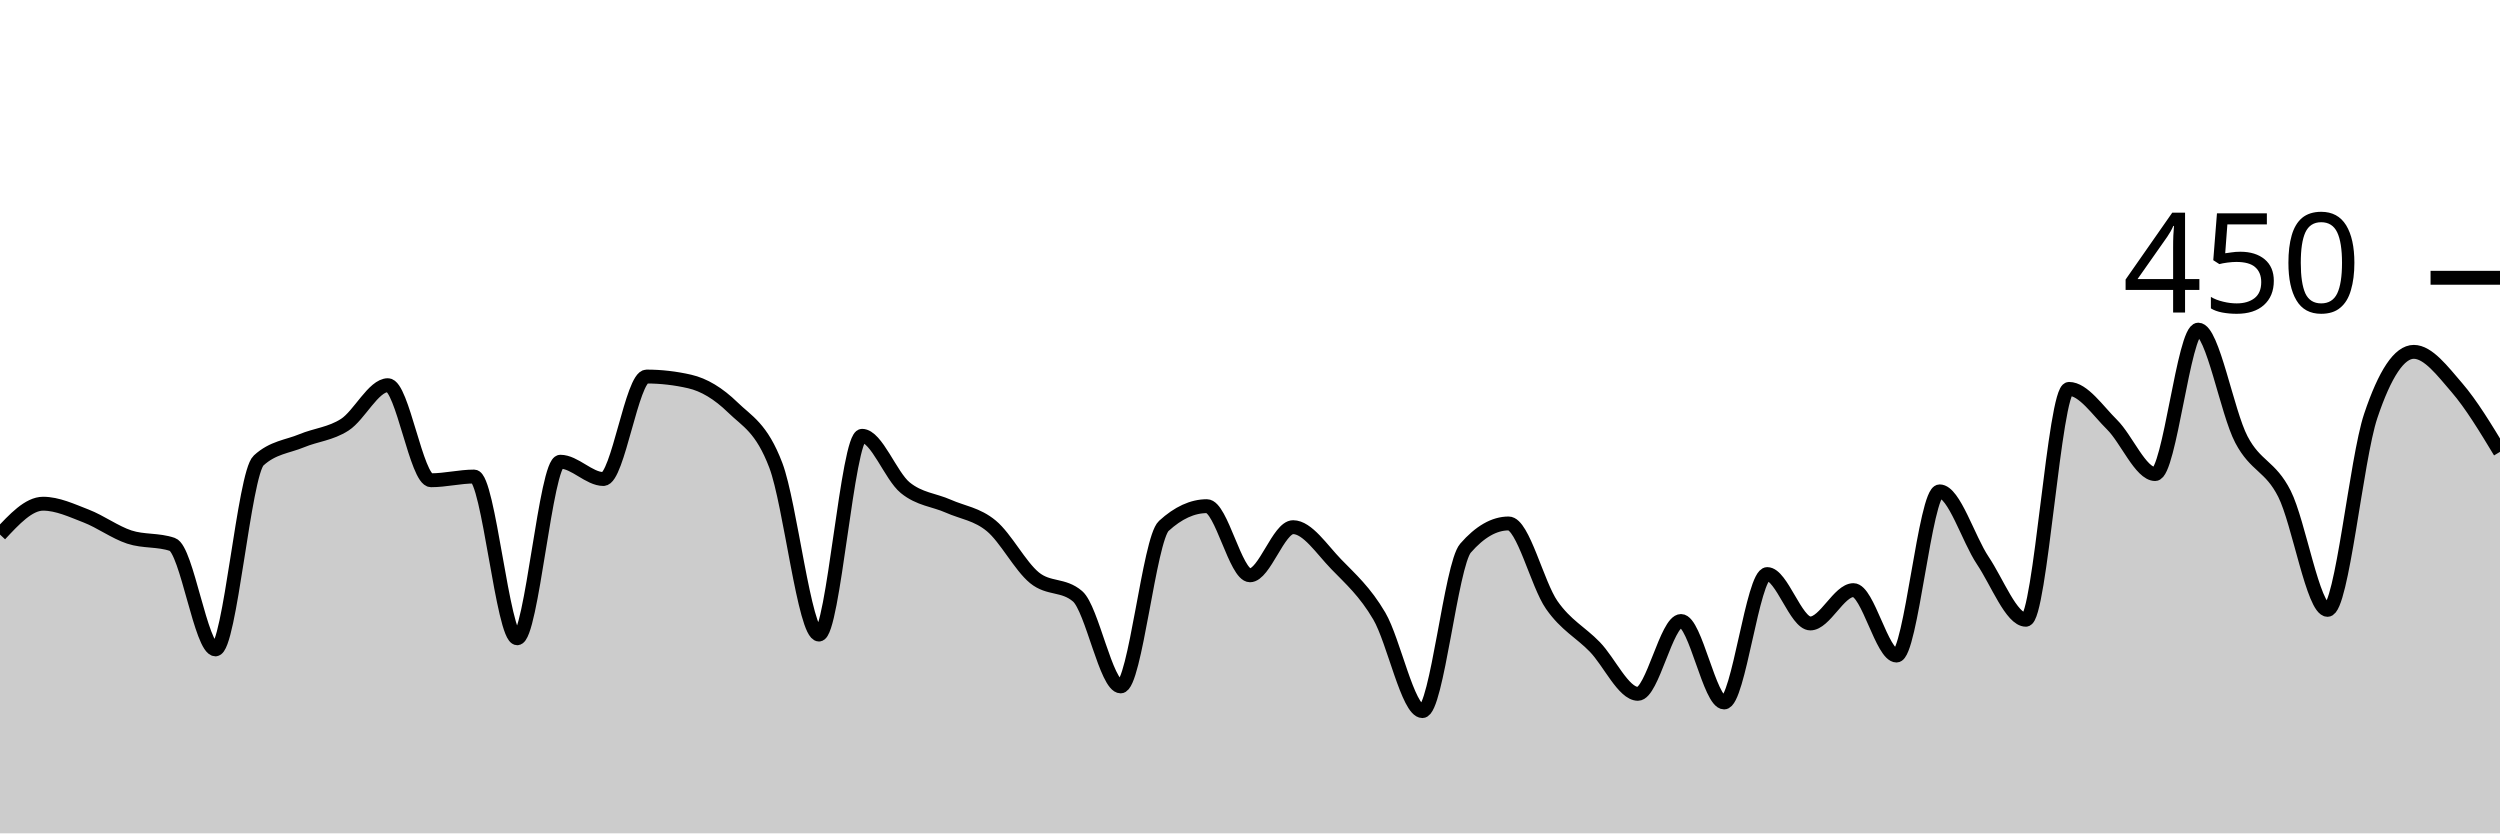
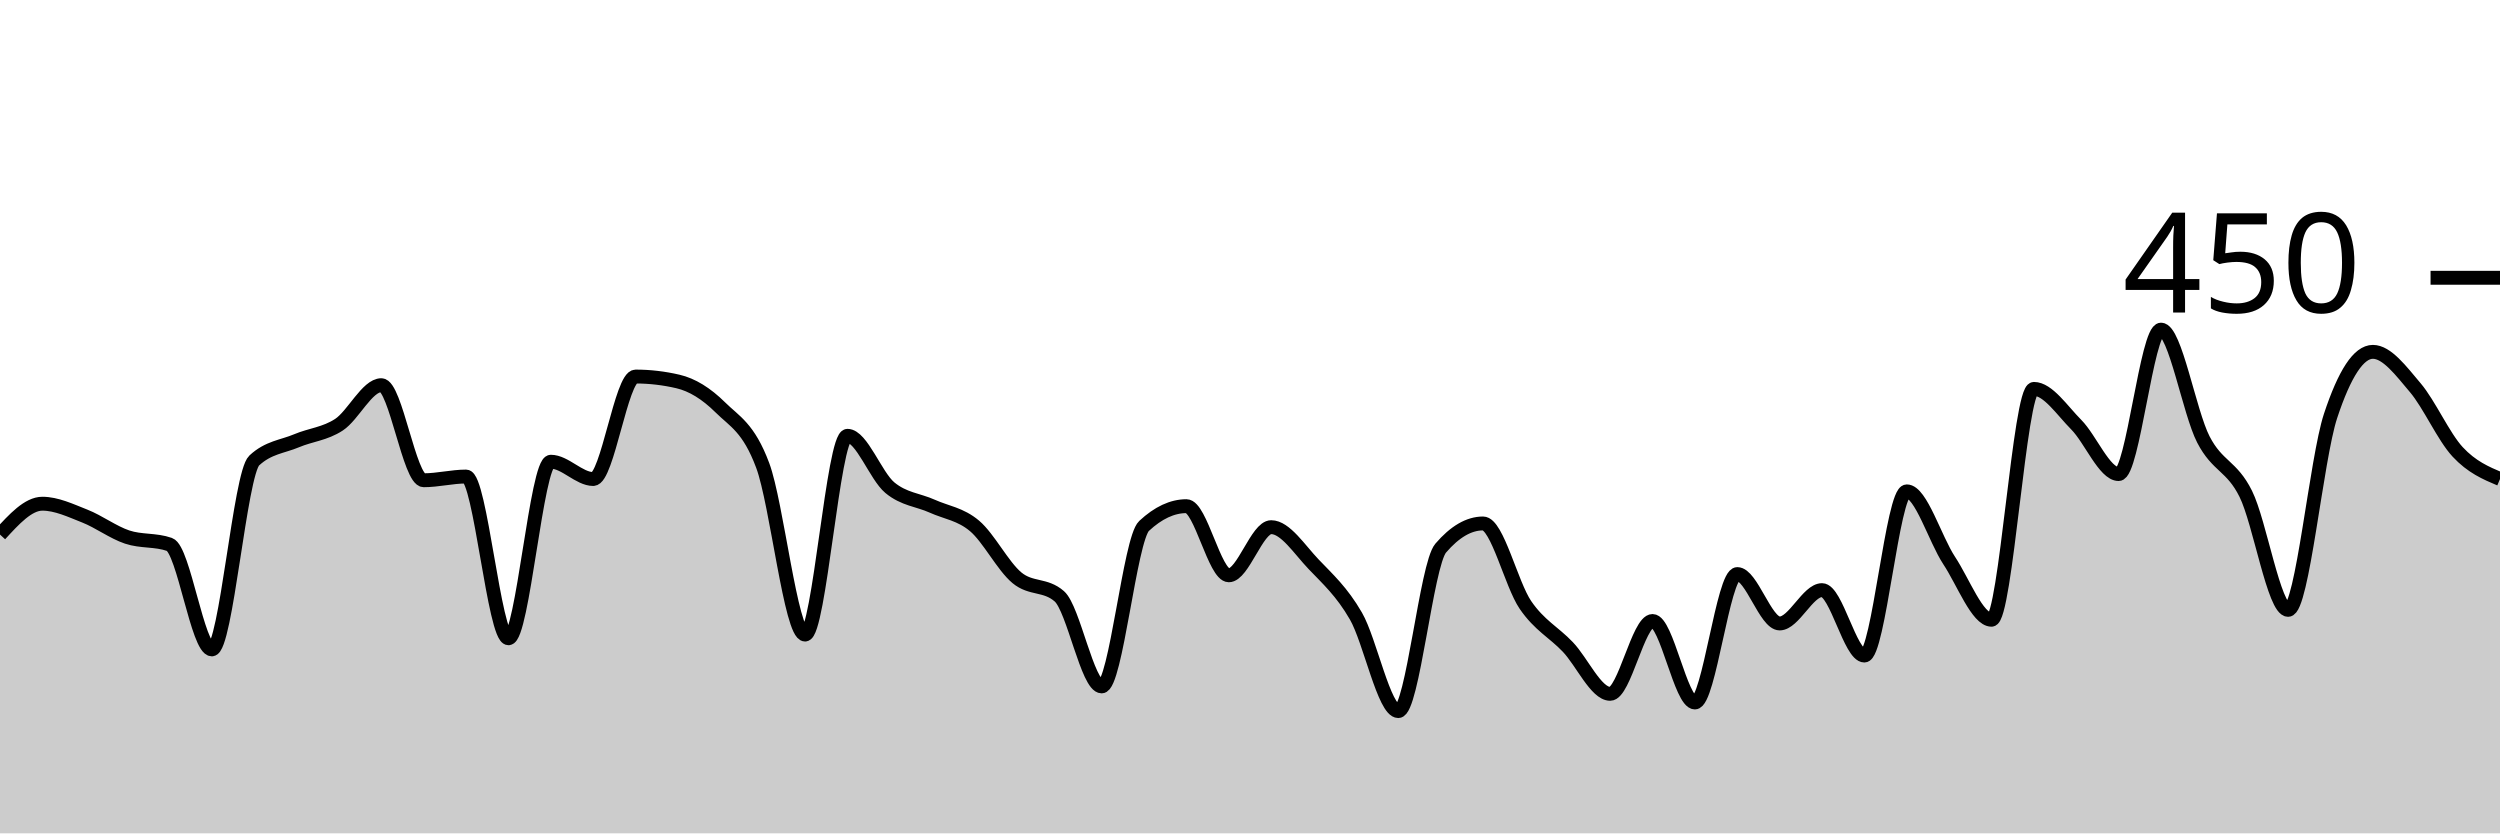
<svg xmlns="http://www.w3.org/2000/svg" viewBox="0 0 180 60">
  <g transform="translate(0,20)">
-     <path class="area" fill="rgba(0, 0, 0, 0.2)" d="M0,18.489C1.034,17.378,2.069,16.267,3.103,16.267C4.138,16.267,5.172,16.756,6.207,17.156C7.241,17.556,8.276,18.326,9.31,18.667C10.345,19.007,11.379,18.844,12.414,19.2C13.448,19.556,14.483,26.756,15.517,26.756C16.552,26.756,17.586,14.104,18.621,13.156C19.655,12.207,20.69,12.163,21.724,11.733C22.759,11.304,23.793,11.244,24.828,10.578C25.862,9.911,26.897,7.733,27.931,7.733C28.966,7.733,30,14.578,31.034,14.578C32.069,14.578,33.103,14.311,34.138,14.311C35.172,14.311,36.207,25.956,37.241,25.956C38.276,25.956,39.31,13.244,40.345,13.244C41.379,13.244,42.414,14.489,43.448,14.489C44.483,14.489,45.517,7.111,46.552,7.111C47.586,7.111,48.621,7.23,49.655,7.467C50.69,7.704,51.724,8.326,52.759,9.333C53.793,10.341,54.828,10.785,55.862,13.511C56.897,16.237,57.931,25.689,58.966,25.689C60,25.689,61.034,11.378,62.069,11.378C63.103,11.378,64.138,14.267,65.172,15.111C66.207,15.956,67.241,15.985,68.276,16.444C69.31,16.904,70.345,17.007,71.379,17.867C72.414,18.726,73.448,20.756,74.483,21.6C75.517,22.444,76.552,22.044,77.586,22.933C78.621,23.822,79.655,29.422,80.69,29.422C81.724,29.422,82.759,18.815,83.793,17.867C84.828,16.919,85.862,16.444,86.897,16.444C87.931,16.444,88.966,21.422,90,21.422C91.034,21.422,92.069,17.956,93.103,17.956C94.138,17.956,95.172,19.556,96.207,20.622C97.241,21.689,98.276,22.593,99.31,24.356C100.345,26.119,101.379,31.2,102.414,31.2C103.448,31.2,104.483,20.652,105.517,19.467C106.552,18.281,107.586,17.689,108.621,17.689C109.655,17.689,110.69,22.074,111.724,23.556C112.759,25.037,113.793,25.511,114.828,26.578C115.862,27.644,116.897,29.956,117.931,29.956C118.966,29.956,120,24.711,121.034,24.711C122.069,24.711,123.103,30.578,124.138,30.578C125.172,30.578,126.207,21.333,127.241,21.333C128.276,21.333,129.31,24.889,130.345,24.889C131.379,24.889,132.414,22.489,133.448,22.489C134.483,22.489,135.517,27.2,136.552,27.2C137.586,27.2,138.621,15.378,139.655,15.378C140.69,15.378,141.724,18.815,142.759,20.356C143.793,21.896,144.828,24.622,145.862,24.622C146.897,24.622,147.931,8,148.966,8C150,8,151.034,9.556,152.069,10.578C153.103,11.6,154.138,14.133,155.172,14.133C156.207,14.133,157.241,3.733,158.276,3.733C159.31,3.733,160.345,9.674,161.379,11.644C162.414,13.615,163.448,13.511,164.483,15.556C165.517,17.6,166.552,23.911,167.586,23.911C168.621,23.911,169.655,13.037,170.69,9.956C171.724,6.874,172.759,5.333,173.793,5.333C174.828,5.333,175.862,6.711,176.897,7.911C177.931,9.111,178.966,10.822,180,12.533L180,40C178.966,40,177.931,40,176.897,40C175.862,40,174.828,40,173.793,40C172.759,40,171.724,40,170.69,40C169.655,40,168.621,40,167.586,40C166.552,40,165.517,40,164.483,40C163.448,40,162.414,40,161.379,40C160.345,40,159.31,40,158.276,40C157.241,40,156.207,40,155.172,40C154.138,40,153.103,40,152.069,40C151.034,40,150,40,148.966,40C147.931,40,146.897,40,145.862,40C144.828,40,143.793,40,142.759,40C141.724,40,140.69,40,139.655,40C138.621,40,137.586,40,136.552,40C135.517,40,134.483,40,133.448,40C132.414,40,131.379,40,130.345,40C129.31,40,128.276,40,127.241,40C126.207,40,125.172,40,124.138,40C123.103,40,122.069,40,121.034,40C120,40,118.966,40,117.931,40C116.897,40,115.862,40,114.828,40C113.793,40,112.759,40,111.724,40C110.69,40,109.655,40,108.621,40C107.586,40,106.552,40,105.517,40C104.483,40,103.448,40,102.414,40C101.379,40,100.345,40,99.31,40C98.276,40,97.241,40,96.207,40C95.172,40,94.138,40,93.103,40C92.069,40,91.034,40,90,40C88.966,40,87.931,40,86.897,40C85.862,40,84.828,40,83.793,40C82.759,40,81.724,40,80.69,40C79.655,40,78.621,40,77.586,40C76.552,40,75.517,40,74.483,40C73.448,40,72.414,40,71.379,40C70.345,40,69.31,40,68.276,40C67.241,40,66.207,40,65.172,40C64.138,40,63.103,40,62.069,40C61.034,40,60,40,58.966,40C57.931,40,56.897,40,55.862,40C54.828,40,53.793,40,52.759,40C51.724,40,50.69,40,49.655,40C48.621,40,47.586,40,46.552,40C45.517,40,44.483,40,43.448,40C42.414,40,41.379,40,40.345,40C39.31,40,38.276,40,37.241,40C36.207,40,35.172,40,34.138,40C33.103,40,32.069,40,31.034,40C30,40,28.966,40,27.931,40C26.897,40,25.862,40,24.828,40C23.793,40,22.759,40,21.724,40C20.69,40,19.655,40,18.621,40C17.586,40,16.552,40,15.517,40C14.483,40,13.448,40,12.414,40C11.379,40,10.345,40,9.31,40C8.276,40,7.241,40,6.207,40C5.172,40,4.138,40,3.103,40C2.069,40,1.034,40,0,40Z" />
-     <path class="line" stroke="black" fill="none" d="M0,18.489C1.034,17.378,2.069,16.267,3.103,16.267C4.138,16.267,5.172,16.756,6.207,17.156C7.241,17.556,8.276,18.326,9.31,18.667C10.345,19.007,11.379,18.844,12.414,19.2C13.448,19.556,14.483,26.756,15.517,26.756C16.552,26.756,17.586,14.104,18.621,13.156C19.655,12.207,20.69,12.163,21.724,11.733C22.759,11.304,23.793,11.244,24.828,10.578C25.862,9.911,26.897,7.733,27.931,7.733C28.966,7.733,30,14.578,31.034,14.578C32.069,14.578,33.103,14.311,34.138,14.311C35.172,14.311,36.207,25.956,37.241,25.956C38.276,25.956,39.31,13.244,40.345,13.244C41.379,13.244,42.414,14.489,43.448,14.489C44.483,14.489,45.517,7.111,46.552,7.111C47.586,7.111,48.621,7.23,49.655,7.467C50.69,7.704,51.724,8.326,52.759,9.333C53.793,10.341,54.828,10.785,55.862,13.511C56.897,16.237,57.931,25.689,58.966,25.689C60,25.689,61.034,11.378,62.069,11.378C63.103,11.378,64.138,14.267,65.172,15.111C66.207,15.956,67.241,15.985,68.276,16.444C69.31,16.904,70.345,17.007,71.379,17.867C72.414,18.726,73.448,20.756,74.483,21.6C75.517,22.444,76.552,22.044,77.586,22.933C78.621,23.822,79.655,29.422,80.69,29.422C81.724,29.422,82.759,18.815,83.793,17.867C84.828,16.919,85.862,16.444,86.897,16.444C87.931,16.444,88.966,21.422,90,21.422C91.034,21.422,92.069,17.956,93.103,17.956C94.138,17.956,95.172,19.556,96.207,20.622C97.241,21.689,98.276,22.593,99.31,24.356C100.345,26.119,101.379,31.2,102.414,31.2C103.448,31.2,104.483,20.652,105.517,19.467C106.552,18.281,107.586,17.689,108.621,17.689C109.655,17.689,110.69,22.074,111.724,23.556C112.759,25.037,113.793,25.511,114.828,26.578C115.862,27.644,116.897,29.956,117.931,29.956C118.966,29.956,120,24.711,121.034,24.711C122.069,24.711,123.103,30.578,124.138,30.578C125.172,30.578,126.207,21.333,127.241,21.333C128.276,21.333,129.31,24.889,130.345,24.889C131.379,24.889,132.414,22.489,133.448,22.489C134.483,22.489,135.517,27.2,136.552,27.2C137.586,27.2,138.621,15.378,139.655,15.378C140.69,15.378,141.724,18.815,142.759,20.356C143.793,21.896,144.828,24.622,145.862,24.622C146.897,24.622,147.931,8,148.966,8C150,8,151.034,9.556,152.069,10.578C153.103,11.6,154.138,14.133,155.172,14.133C156.207,14.133,157.241,3.733,158.276,3.733C159.31,3.733,160.345,9.674,161.379,11.644C162.414,13.615,163.448,13.511,164.483,15.556C165.517,17.6,166.552,23.911,167.586,23.911C168.621,23.911,169.655,13.037,170.69,9.956C171.724,6.874,172.759,5.333,173.793,5.333C174.828,5.333,175.862,6.711,176.897,7.911C177.931,9.111,178.966,10.822,180,12.533" />
+     <path class="area" fill="rgba(0, 0, 0, 0.2)" d="M0,18.489C1.017,17.378,2.034,16.267,3.051,16.267C4.068,16.267,5.085,16.756,6.102,17.156C7.119,17.556,8.136,18.326,9.153,18.667C10.169,19.007,11.186,18.844,12.203,19.2C13.22,19.556,14.237,26.756,15.254,26.756C16.271,26.756,17.288,14.104,18.305,13.156C19.322,12.207,20.339,12.163,21.356,11.733C22.373,11.304,23.39,11.244,24.407,10.578C25.424,9.911,26.441,7.733,27.458,7.733C28.475,7.733,29.492,14.578,30.508,14.578C31.525,14.578,32.542,14.311,33.559,14.311C34.576,14.311,35.593,25.956,36.61,25.956C37.627,25.956,38.644,13.244,39.661,13.244C40.678,13.244,41.695,14.489,42.712,14.489C43.729,14.489,44.746,7.111,45.763,7.111C46.78,7.111,47.797,7.23,48.814,7.467C49.831,7.704,50.847,8.326,51.864,9.333C52.881,10.341,53.898,10.785,54.915,13.511C55.932,16.237,56.949,25.689,57.966,25.689C58.983,25.689,60,11.378,61.017,11.378C62.034,11.378,63.051,14.267,64.068,15.111C65.085,15.956,66.102,15.985,67.119,16.444C68.136,16.904,69.153,17.007,70.169,17.867C71.186,18.726,72.203,20.756,73.22,21.6C74.237,22.444,75.254,22.044,76.271,22.933C77.288,23.822,78.305,29.422,79.322,29.422C80.339,29.422,81.356,18.815,82.373,17.867C83.39,16.919,84.407,16.444,85.424,16.444C86.441,16.444,87.458,21.422,88.475,21.422C89.492,21.422,90.508,17.956,91.525,17.956C92.542,17.956,93.559,19.556,94.576,20.622C95.593,21.689,96.61,22.593,97.627,24.356C98.644,26.119,99.661,31.2,100.678,31.2C101.695,31.2,102.712,20.652,103.729,19.467C104.746,18.281,105.763,17.689,106.78,17.689C107.797,17.689,108.814,22.074,109.831,23.556C110.847,25.037,111.864,25.511,112.881,26.578C113.898,27.644,114.915,29.956,115.932,29.956C116.949,29.956,117.966,24.711,118.983,24.711C120,24.711,121.017,30.578,122.034,30.578C123.051,30.578,124.068,21.333,125.085,21.333C126.102,21.333,127.119,24.889,128.136,24.889C129.153,24.889,130.169,22.489,131.186,22.489C132.203,22.489,133.22,27.2,134.237,27.2C135.254,27.2,136.271,15.378,137.288,15.378C138.305,15.378,139.322,18.815,140.339,20.356C141.356,21.896,142.373,24.622,143.39,24.622C144.407,24.622,145.424,8,146.441,8C147.458,8,148.475,9.556,149.492,10.578C150.508,11.6,151.525,14.133,152.542,14.133C153.559,14.133,154.576,3.733,155.593,3.733C156.61,3.733,157.627,9.674,158.644,11.644C159.661,13.615,160.678,13.511,161.695,15.556C162.712,17.6,163.729,23.911,164.746,23.911C165.763,23.911,166.78,13.037,167.797,9.956C168.814,6.874,169.831,5.333,170.847,5.333C171.864,5.333,172.881,6.711,173.898,7.911C174.915,9.111,175.932,11.437,176.949,12.533C177.966,13.63,178.983,14.059,180,14.489L180,40C178.983,40,177.966,40,176.949,40C175.932,40,174.915,40,173.898,40C172.881,40,171.864,40,170.847,40C169.831,40,168.814,40,167.797,40C166.78,40,165.763,40,164.746,40C163.729,40,162.712,40,161.695,40C160.678,40,159.661,40,158.644,40C157.627,40,156.61,40,155.593,40C154.576,40,153.559,40,152.542,40C151.525,40,150.508,40,149.492,40C148.475,40,147.458,40,146.441,40C145.424,40,144.407,40,143.39,40C142.373,40,141.356,40,140.339,40C139.322,40,138.305,40,137.288,40C136.271,40,135.254,40,134.237,40C133.22,40,132.203,40,131.186,40C130.169,40,129.153,40,128.136,40C127.119,40,126.102,40,125.085,40C124.068,40,123.051,40,122.034,40C121.017,40,120,40,118.983,40C117.966,40,116.949,40,115.932,40C114.915,40,113.898,40,112.881,40C111.864,40,110.847,40,109.831,40C108.814,40,107.797,40,106.78,40C105.763,40,104.746,40,103.729,40C102.712,40,101.695,40,100.678,40C99.661,40,98.644,40,97.627,40C96.61,40,95.593,40,94.576,40C93.559,40,92.542,40,91.525,40C90.508,40,89.492,40,88.475,40C87.458,40,86.441,40,85.424,40C84.407,40,83.39,40,82.373,40C81.356,40,80.339,40,79.322,40C78.305,40,77.288,40,76.271,40C75.254,40,74.237,40,73.22,40C72.203,40,71.186,40,70.169,40C69.153,40,68.136,40,67.119,40C66.102,40,65.085,40,64.068,40C63.051,40,62.034,40,61.017,40C60,40,58.983,40,57.966,40C56.949,40,55.932,40,54.915,40C53.898,40,52.881,40,51.864,40C50.847,40,49.831,40,48.814,40C47.797,40,46.78,40,45.763,40C44.746,40,43.729,40,42.712,40C41.695,40,40.678,40,39.661,40C38.644,40,37.627,40,36.61,40C35.593,40,34.576,40,33.559,40C32.542,40,31.525,40,30.508,40C29.492,40,28.475,40,27.458,40C26.441,40,25.424,40,24.407,40C23.39,40,22.373,40,21.356,40C20.339,40,19.322,40,18.305,40C17.288,40,16.271,40,15.254,40C14.237,40,13.22,40,12.203,40C11.186,40,10.169,40,9.153,40C8.136,40,7.119,40,6.102,40C5.085,40,4.068,40,3.051,40C2.034,40,1.017,40,0,40Z" />
+     <path class="line" stroke="black" fill="none" d="M0,18.489C1.017,17.378,2.034,16.267,3.051,16.267C4.068,16.267,5.085,16.756,6.102,17.156C7.119,17.556,8.136,18.326,9.153,18.667C10.169,19.007,11.186,18.844,12.203,19.2C13.22,19.556,14.237,26.756,15.254,26.756C16.271,26.756,17.288,14.104,18.305,13.156C19.322,12.207,20.339,12.163,21.356,11.733C22.373,11.304,23.39,11.244,24.407,10.578C25.424,9.911,26.441,7.733,27.458,7.733C28.475,7.733,29.492,14.578,30.508,14.578C31.525,14.578,32.542,14.311,33.559,14.311C34.576,14.311,35.593,25.956,36.61,25.956C37.627,25.956,38.644,13.244,39.661,13.244C40.678,13.244,41.695,14.489,42.712,14.489C43.729,14.489,44.746,7.111,45.763,7.111C46.78,7.111,47.797,7.23,48.814,7.467C49.831,7.704,50.847,8.326,51.864,9.333C52.881,10.341,53.898,10.785,54.915,13.511C55.932,16.237,56.949,25.689,57.966,25.689C58.983,25.689,60,11.378,61.017,11.378C62.034,11.378,63.051,14.267,64.068,15.111C65.085,15.956,66.102,15.985,67.119,16.444C68.136,16.904,69.153,17.007,70.169,17.867C71.186,18.726,72.203,20.756,73.22,21.6C74.237,22.444,75.254,22.044,76.271,22.933C77.288,23.822,78.305,29.422,79.322,29.422C80.339,29.422,81.356,18.815,82.373,17.867C83.39,16.919,84.407,16.444,85.424,16.444C86.441,16.444,87.458,21.422,88.475,21.422C89.492,21.422,90.508,17.956,91.525,17.956C92.542,17.956,93.559,19.556,94.576,20.622C95.593,21.689,96.61,22.593,97.627,24.356C98.644,26.119,99.661,31.2,100.678,31.2C101.695,31.2,102.712,20.652,103.729,19.467C104.746,18.281,105.763,17.689,106.78,17.689C107.797,17.689,108.814,22.074,109.831,23.556C110.847,25.037,111.864,25.511,112.881,26.578C113.898,27.644,114.915,29.956,115.932,29.956C116.949,29.956,117.966,24.711,118.983,24.711C120,24.711,121.017,30.578,122.034,30.578C123.051,30.578,124.068,21.333,125.085,21.333C126.102,21.333,127.119,24.889,128.136,24.889C129.153,24.889,130.169,22.489,131.186,22.489C132.203,22.489,133.22,27.2,134.237,27.2C135.254,27.2,136.271,15.378,137.288,15.378C138.305,15.378,139.322,18.815,140.339,20.356C141.356,21.896,142.373,24.622,143.39,24.622C144.407,24.622,145.424,8,146.441,8C147.458,8,148.475,9.556,149.492,10.578C150.508,11.6,151.525,14.133,152.542,14.133C153.559,14.133,154.576,3.733,155.593,3.733C156.61,3.733,157.627,9.674,158.644,11.644C159.661,13.615,160.678,13.511,161.695,15.556C162.712,17.6,163.729,23.911,164.746,23.911C165.763,23.911,166.78,13.037,167.797,9.956C168.814,6.874,169.831,5.333,170.847,5.333C171.864,5.333,172.881,6.711,173.898,7.911C174.915,9.111,175.932,11.437,176.949,12.533C177.966,13.63,178.983,14.059,180,14.489" />
    <path class="axis-ceiling" stroke-width="1" stroke="black" fill="none" d="M175,0L180,0" />
    <text class="axis-ceiling-label" font-family="sans-serif" text-anchor="end" font-size="10px" x="170" y="2.5">450</text>
  </g>
</svg>
